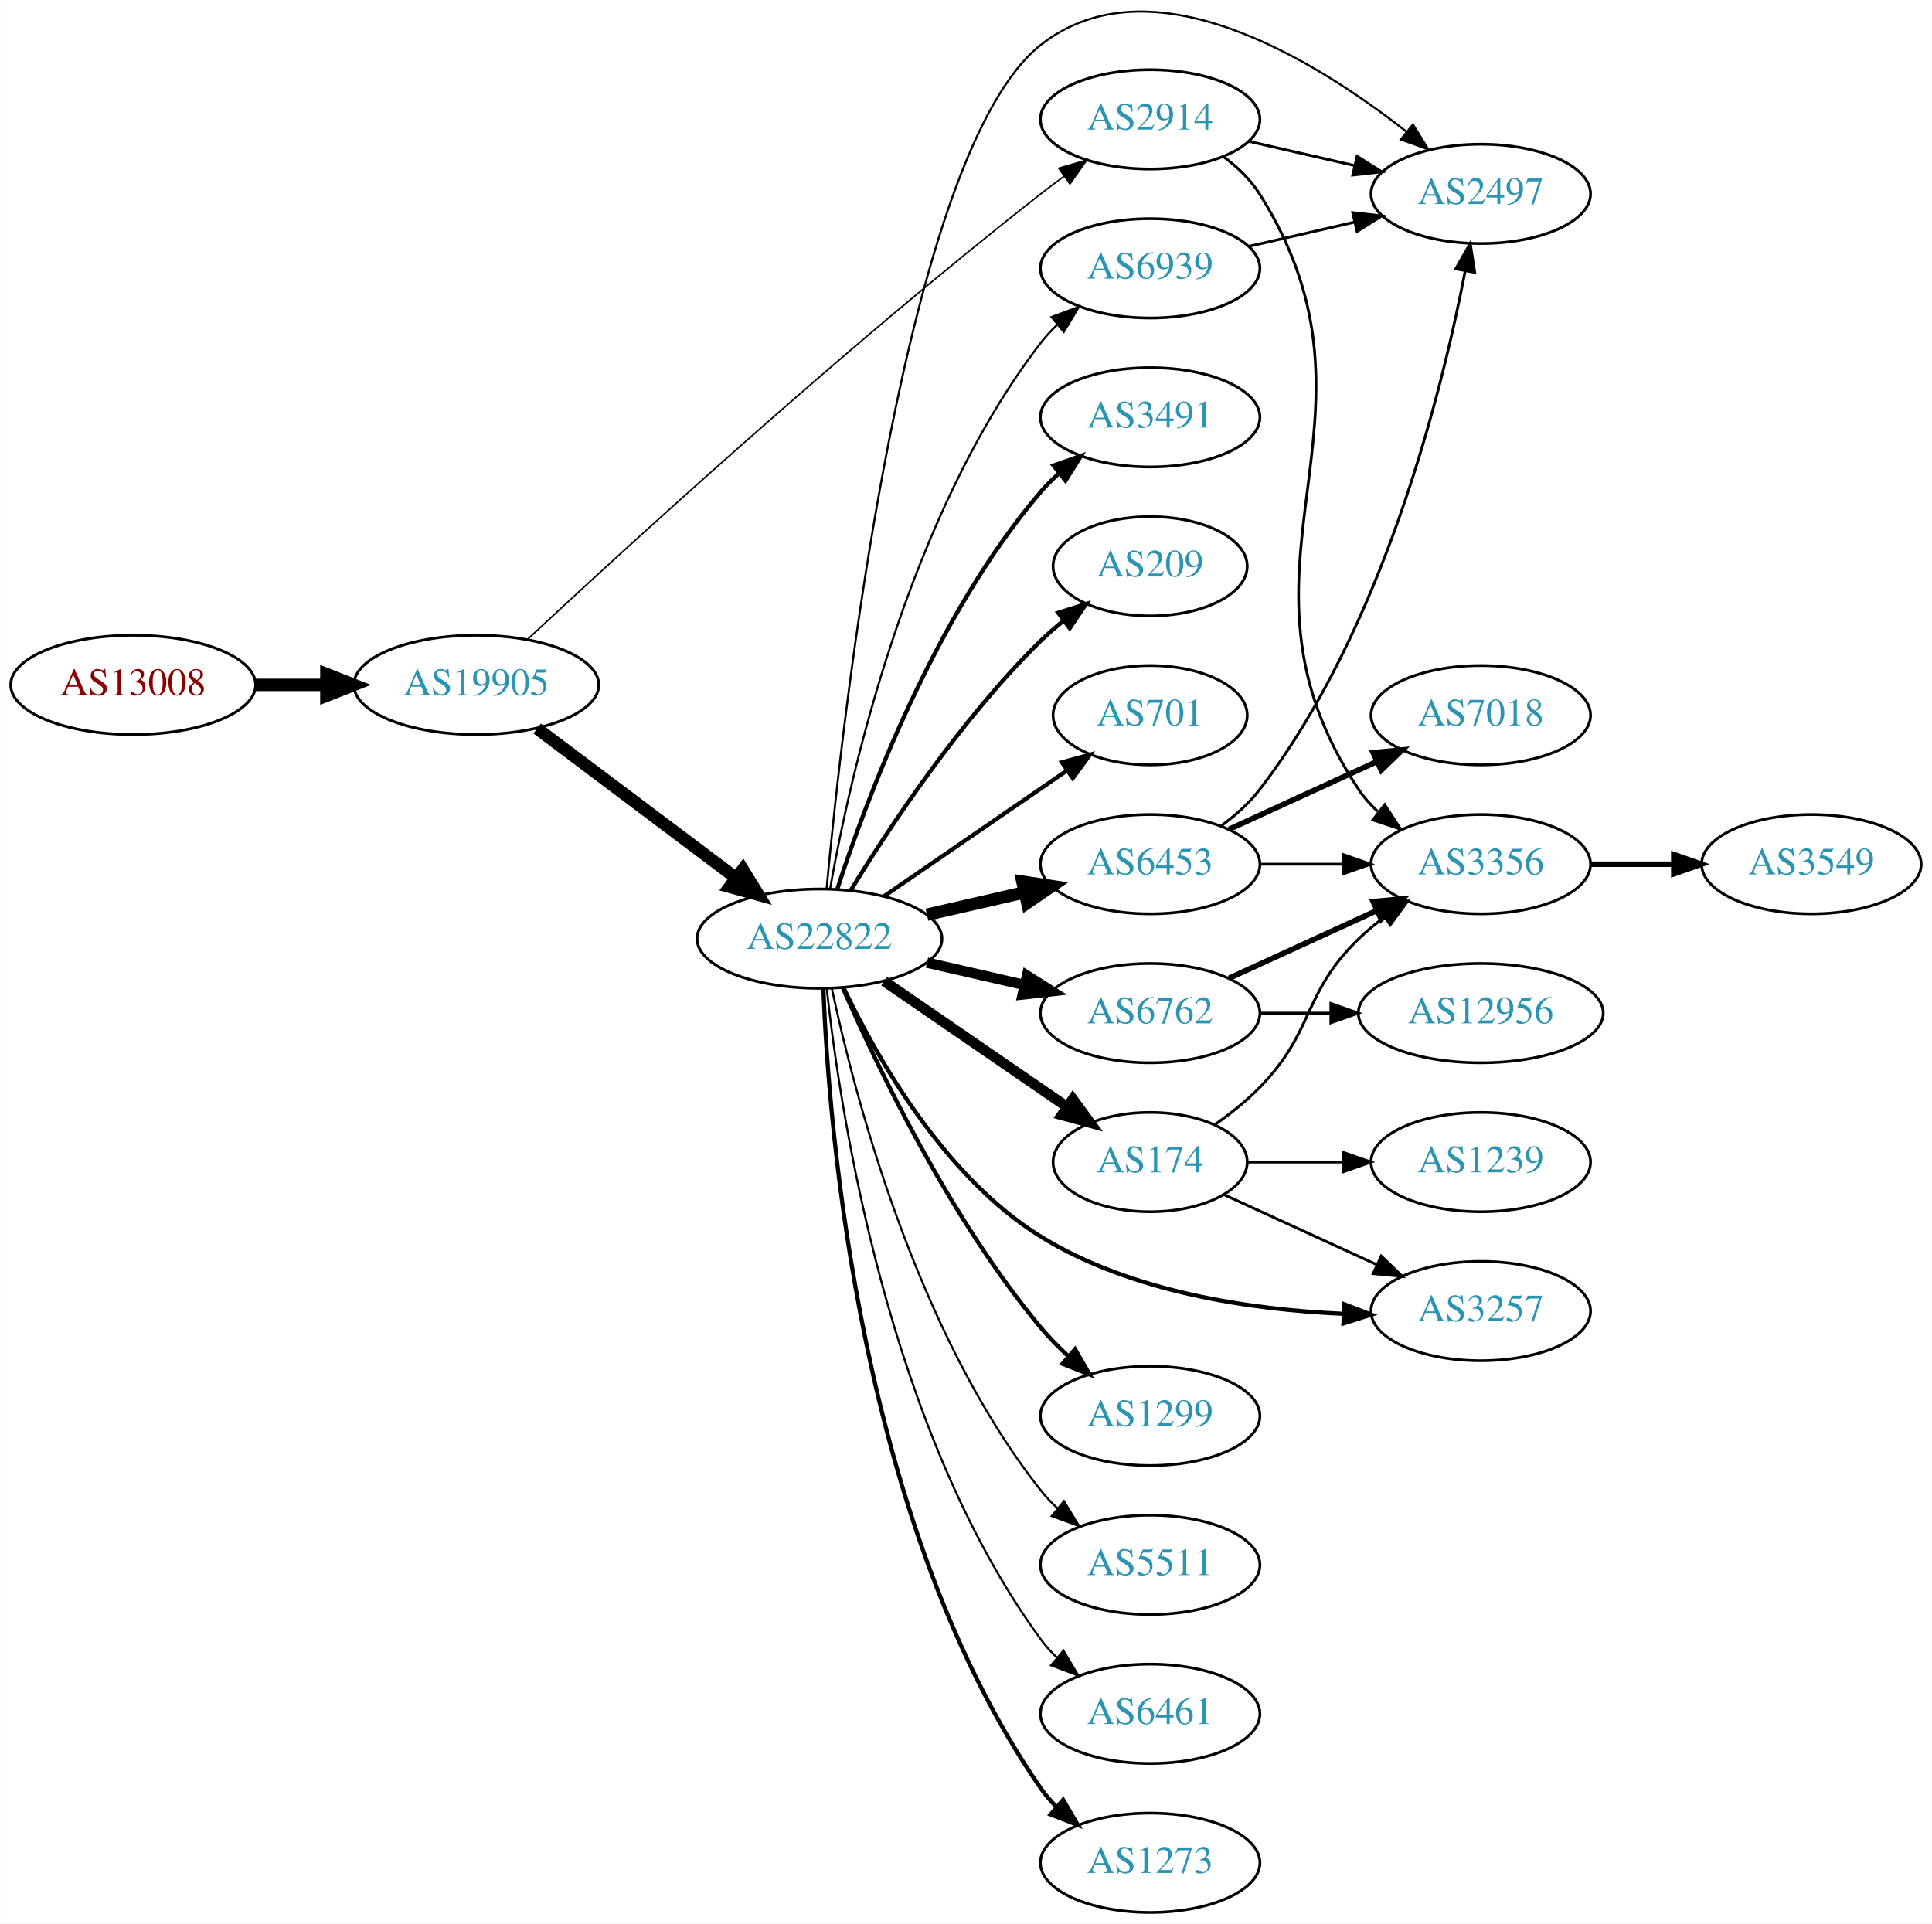
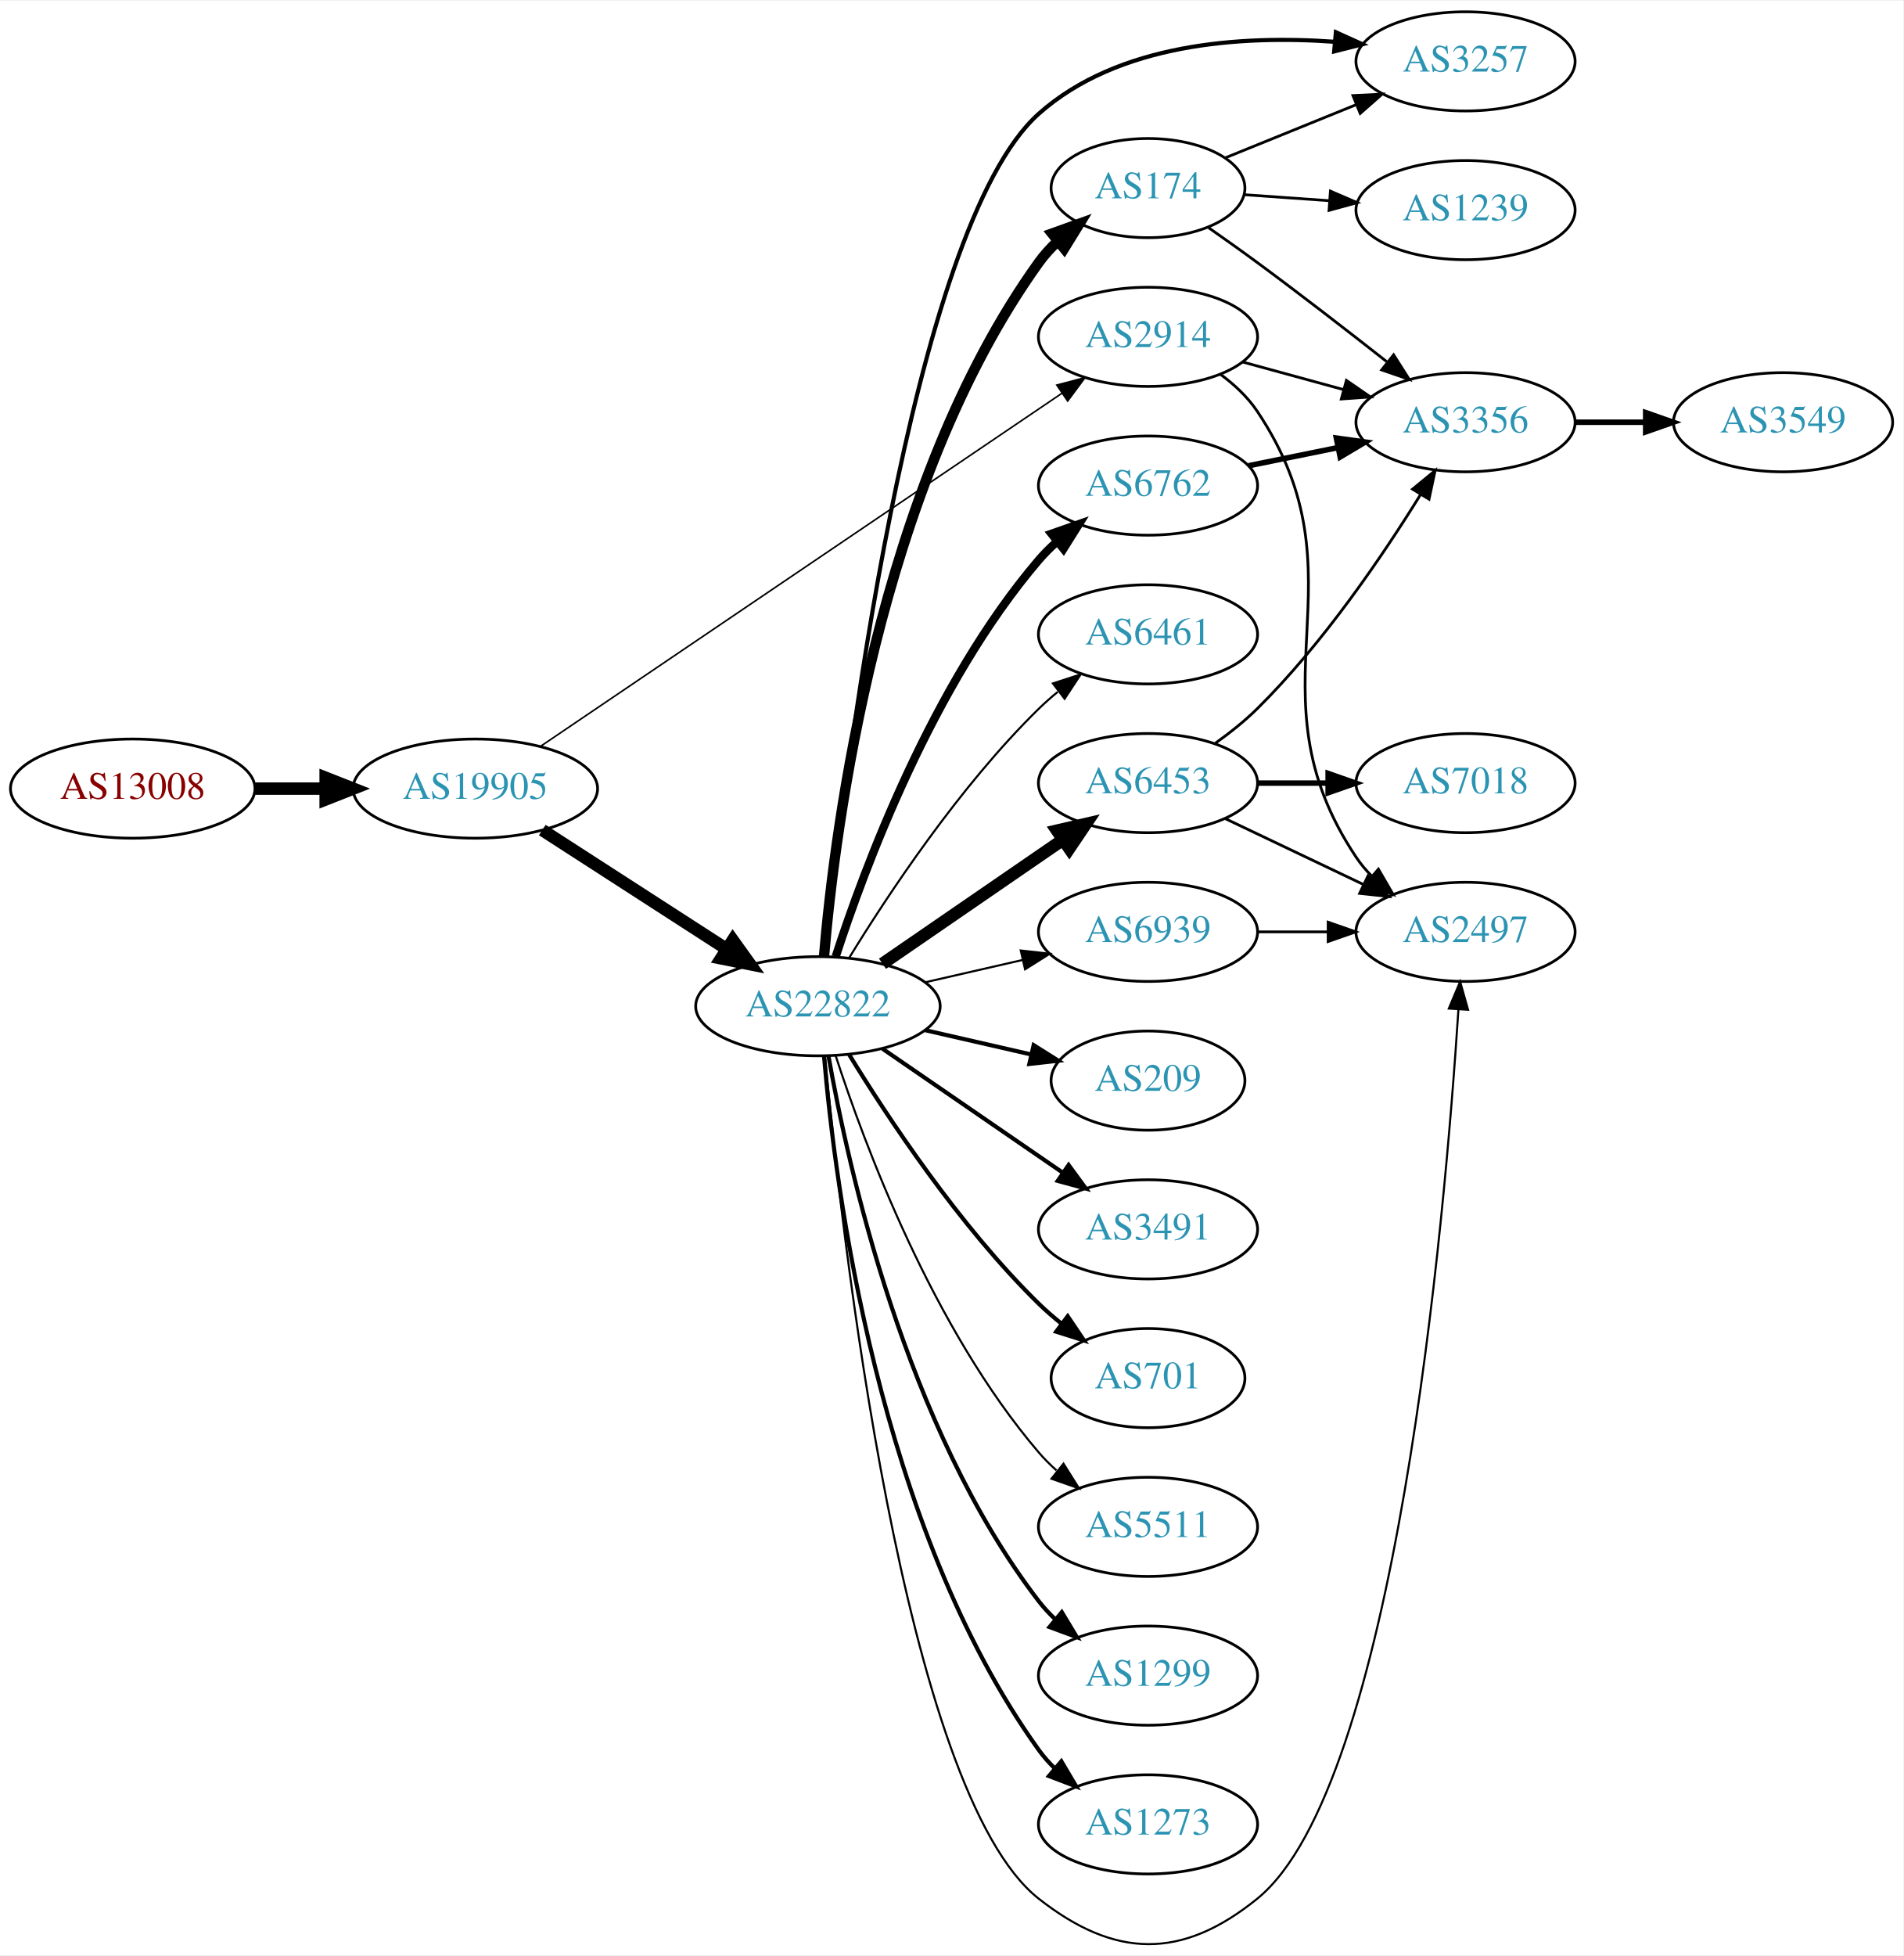
- <svg xmlns="http://www.w3.org/2000/svg" xmlns:xlink="http://www.w3.org/1999/xlink" width="700pt" height="697pt" viewBox="0.00 0.00 700.15 697.29">
-   <g id="graph0" class="graph" transform="scale(1 1) rotate(0) translate(4 693.285)">
-     <polygon fill="white" stroke="none" points="-4,4 -4,-693.285 696.155,-693.285 696.155,4 -4,4" />
+ <svg xmlns="http://www.w3.org/2000/svg" xmlns:xlink="http://www.w3.org/1999/xlink" width="691pt" height="710pt" viewBox="0.00 0.00 691.06 709.50">
+   <g id="graph0" class="graph" transform="scale(1 1) rotate(0) translate(4 705.503)">
+     <polygon fill="white" stroke="none" points="-4,4 -4,-705.503 687.055,-705.503 687.055,4 -4,4" />
    <g id="node1" class="node">
      <g id="a_node1">
        <a xlink:href="/asn/13008" xlink:title="AS13008 ~ Vienna, Austria [AT]">
-           <ellipse fill="#ffffff" stroke="black" cx="44.196" cy="-445" rx="44.393" ry="18" />
-           <text text-anchor="middle" x="44.196" y="-441.3" font-family="Times,serif" font-size="14.00" fill="#880000">AS13008</text>
+           <ellipse fill="#ffffff" stroke="black" cx="44.196" cy="-419.503" rx="44.393" ry="18" />
+           <text text-anchor="middle" x="44.196" y="-415.803" font-family="Times,serif" font-size="14.00" fill="#880000">AS13008</text>
        </a>
      </g>
    </g>
    <g id="node2" class="node">
      <g id="a_node2">
        <a xlink:href="/asn/19905" xlink:title="AS19905 ~ NeuStar, Inc. [US]">
-           <ellipse fill="#ffffff" stroke="black" cx="168.588" cy="-445" rx="44.393" ry="18" />
-           <text text-anchor="middle" x="168.588" y="-441.3" font-family="Times,serif" font-size="14.00" fill="#2c94b3">AS19905</text>
+           <ellipse fill="#ffffff" stroke="black" cx="168.588" cy="-419.503" rx="44.393" ry="18" />
+           <text text-anchor="middle" x="168.588" y="-415.803" font-family="Times,serif" font-size="14.00" fill="#2c94b3">AS19905</text>
        </a>
      </g>
    </g>
    <g id="edge1" class="edge">
-       <path fill="none" stroke="black" stroke-width="4.5" d="M88.692,-445C96.898,-445 105.569,-445 114.041,-445" />
-       <polygon fill="black" stroke="black" stroke-width="4.5" points="114.233,-448.938 124.233,-445 114.233,-441.063 114.233,-448.938" />
+       <path fill="none" stroke="black" stroke-width="4.5" d="M88.692,-419.503C96.898,-419.503 105.569,-419.503 114.041,-419.503" />
+       <polygon fill="black" stroke="black" stroke-width="4.5" points="114.233,-423.44 124.233,-419.503 114.233,-415.565 114.233,-423.44" />
    </g>
    <g id="node3" class="node">
      <g id="a_node3">
-         <a xlink:href="/asn/2914" xlink:title="AS2914 ~ NTT America, Inc. [US]">
-           <ellipse fill="#ffffff" stroke="black" cx="412.823" cy="-650" rx="39.794" ry="18" />
-           <text text-anchor="middle" x="412.823" y="-646.3" font-family="Times,serif" font-size="14.00" fill="#2c94b3">AS2914</text>
+         <a xlink:href="/asn/22822" xlink:title="AS22822 ~ Limelight Networks, Inc. [US]">
+           <ellipse fill="#ffffff" stroke="black" cx="292.98" cy="-340.503" rx="44.393" ry="18" />
+           <text text-anchor="middle" x="292.98" y="-336.803" font-family="Times,serif" font-size="14.00" fill="#2c94b3">AS22822</text>
        </a>
      </g>
    </g>
    <g id="edge2" class="edge">
-       <path fill="none" stroke="black" stroke-width="0.562" d="M187.008,-461.386C221.519,-493.585 301.453,-566.859 373.176,-623 375.902,-625.133 378.781,-627.298 381.689,-629.426" />
-       <polygon fill="black" stroke="black" stroke-width="0.562" points="379.687,-632.297 389.856,-635.269 383.76,-626.604 379.687,-632.297" />
+       <path fill="none" stroke="black" stroke-width="4.5" d="M192.897,-404.457C211.832,-392.236 238.744,-374.865 259.744,-361.31" />
+       <polygon fill="black" stroke="black" stroke-width="4.5" points="262.075,-364.492 268.341,-355.761 257.804,-357.876 262.075,-364.492" />
    </g>
    <g id="node4" class="node">
      <g id="a_node4">
-         <a xlink:href="/asn/22822" xlink:title="AS22822 ~ Limelight Networks, Inc. [US]">
-           <ellipse fill="#ffffff" stroke="black" cx="292.98" cy="-353" rx="44.393" ry="18" />
-           <text text-anchor="middle" x="292.98" y="-349.3" font-family="Times,serif" font-size="14.00" fill="#2c94b3">AS22822</text>
+         <a xlink:href="/asn/2914" xlink:title="AS2914 ~ NTT America, Inc. [US]">
+           <ellipse fill="#ffffff" stroke="black" cx="412.823" cy="-583.503" rx="39.794" ry="18" />
+           <text text-anchor="middle" x="412.823" y="-579.803" font-family="Times,serif" font-size="14.00" fill="#2c94b3">AS2914</text>
        </a>
      </g>
    </g>
    <g id="edge3" class="edge">
-       <path fill="none" stroke="black" stroke-width="4.5" d="M190.628,-429.185C210.507,-414.242 240.506,-391.693 262.713,-375" />
-       <polygon fill="black" stroke="black" stroke-width="4.5" points="265.178,-378.073 270.805,-368.917 260.446,-371.778 265.178,-378.073" />
+       <path fill="none" stroke="black" stroke-width="0.581" d="M192.377,-434.931C236.263,-464.644 332.505,-529.802 381.649,-563.074" />
+       <polygon fill="black" stroke="black" stroke-width="0.581" points="379.727,-565.999 389.97,-568.708 383.652,-560.203 379.727,-565.999" />
+     </g>
+     <g id="node5" class="node">
+       <g id="a_node5">
+         <a xlink:href="/asn/6762" xlink:title="AS6762 ~ TELECOM ITALIA SPARKLE S.p.A. [IT]">
+           <ellipse fill="#ffffff" stroke="black" cx="412.823" cy="-529.503" rx="39.794" ry="18" />
+           <text text-anchor="middle" x="412.823" y="-525.803" font-family="Times,serif" font-size="14.00" fill="#2c94b3">AS6762</text>
+         </a>
+       </g>
+     </g>
+     <g id="edge4" class="edge">
+       <path fill="none" stroke="black" stroke-width="3" d="M299.428,-358.493C309.742,-390.318 334.604,-457.43 373.176,-502.503 375.122,-504.776 377.3,-506.951 379.605,-509.009" />
+       <polygon fill="black" stroke="black" stroke-width="3" points="377.775,-512.026 387.774,-515.53 382.142,-506.556 377.775,-512.026" />
+     </g>
+     <g id="node6" class="node">
+       <g id="a_node6">
+         <a xlink:href="/asn/6453" xlink:title="AS6453 ~ TATA COMMUNICATIONS (AMERICA) INC [US]">
+           <ellipse fill="#ffffff" stroke="black" cx="412.823" cy="-421.503" rx="39.794" ry="18" />
+           <text text-anchor="middle" x="412.823" y="-417.803" font-family="Times,serif" font-size="14.00" fill="#2c94b3">AS6453</text>
+         </a>
+       </g>
+     </g>
+     <g id="edge5" class="edge">
+       <path fill="none" stroke="black" stroke-width="4.5" d="M316.423,-355.929C335.004,-368.701 361.565,-386.958 381.945,-400.966" />
+       <polygon fill="black" stroke="black" stroke-width="4.5" points="379.788,-404.261 390.259,-406.68 384.249,-397.771 379.788,-404.261" />
+     </g>
+     <g id="node7" class="node">
+       <g id="a_node7">
+         <a xlink:href="/asn/3257" xlink:title="AS3257 ~ GTT [DE]">
+           <ellipse fill="#ffffff" stroke="black" cx="528.116" cy="-683.503" rx="39.794" ry="18" />
+           <text text-anchor="middle" x="528.116" y="-679.803" font-family="Times,serif" font-size="14.00" fill="#2c94b3">AS3257</text>
+         </a>
+       </g>
+     </g>
+     <g id="edge6" class="edge">
+       <path fill="none" stroke="black" stroke-width="1.5" d="M295.754,-358.717C302.193,-420.854 326.447,-622.941 373.176,-664.503 401.988,-690.128 446.728,-693.031 480.566,-690.614" />
+       <polygon fill="black" stroke="black" stroke-width="1.5" points="481.037,-694.086 490.687,-689.712 480.416,-687.114 481.037,-694.086" />
    </g>
    <g id="node8" class="node">
      <g id="a_node8">
+         <a xlink:href="/asn/209" xlink:title="AS209 ~ CenturyLink Communications, LLC [US]">
+           <ellipse fill="#ffffff" stroke="black" cx="412.823" cy="-313.503" rx="35.194" ry="18" />
+           <text text-anchor="middle" x="412.823" y="-309.803" font-family="Times,serif" font-size="14.00" fill="#2c94b3">AS209</text>
+         </a>
+       </g>
+     </g>
+     <g id="edge7" class="edge">
+       <path fill="none" stroke="black" stroke-width="1.5" d="M331.915,-331.811C344.232,-328.989 357.957,-325.844 370.508,-322.969" />
+       <polygon fill="black" stroke="black" stroke-width="1.5" points="371.307,-326.376 380.272,-320.731 369.743,-319.553 371.307,-326.376" />
+     </g>
+     <g id="node9" class="node">
+       <g id="a_node9">
+         <a xlink:href="/asn/174" xlink:title="AS174 ~ Cogent Communications [US]">
+           <ellipse fill="#ffffff" stroke="black" cx="412.823" cy="-637.503" rx="35.194" ry="18" />
+           <text text-anchor="middle" x="412.823" y="-633.803" font-family="Times,serif" font-size="14.00" fill="#2c94b3">AS174</text>
+         </a>
+       </g>
+     </g>
+     <g id="edge8" class="edge">
+       <path fill="none" stroke="black" stroke-width="3.75" d="M295.199,-358.698C299.106,-404.964 314.734,-529.183 373.176,-610.503 375.135,-613.228 377.457,-615.772 379.977,-618.124" />
+       <polygon fill="black" stroke="black" stroke-width="3.75" points="377.987,-621.017 387.96,-624.592 382.393,-615.577 377.987,-621.017" />
+     </g>
+     <g id="node10" class="node">
+       <g id="a_node10">
+         <a xlink:href="/asn/3491" xlink:title="AS3491 ~ PCCW Global, Inc. [US]">
+           <ellipse fill="#ffffff" stroke="black" cx="412.823" cy="-259.503" rx="39.794" ry="18" />
+           <text text-anchor="middle" x="412.823" y="-255.803" font-family="Times,serif" font-size="14.00" fill="#2c94b3">AS3491</text>
+         </a>
+       </g>
+     </g>
+     <g id="edge9" class="edge">
+       <path fill="none" stroke="black" stroke-width="1.5" d="M316.423,-325.076C335.004,-312.304 361.565,-294.047 381.945,-280.039" />
+       <polygon fill="black" stroke="black" stroke-width="1.5" points="384.001,-282.873 390.259,-274.325 380.036,-277.105 384.001,-282.873" />
+     </g>
+     <g id="node11" class="node">
+       <g id="a_node11">
+         <a xlink:href="/asn/701" xlink:title="AS701 ~ UUNET [US]">
+           <ellipse fill="#ffffff" stroke="black" cx="412.823" cy="-205.503" rx="35.194" ry="18" />
+           <text text-anchor="middle" x="412.823" y="-201.803" font-family="Times,serif" font-size="14.00" fill="#2c94b3">AS701</text>
+         </a>
+       </g>
+     </g>
+     <g id="edge10" class="edge">
+       <path fill="none" stroke="black" stroke-width="1.5" d="M304.246,-323.063C318.055,-300.511 344.243,-260.78 373.176,-232.503 375.712,-230.025 378.495,-227.612 381.371,-225.314" />
+       <polygon fill="black" stroke="black" stroke-width="1.5" points="383.667,-227.968 389.587,-219.181 379.48,-222.358 383.667,-227.968" />
+     </g>
+     <g id="node12" class="node">
+       <g id="a_node12">
+         <a xlink:href="/asn/5511" xlink:title="AS5511 ~ Orange S.A. [FR]">
+           <ellipse fill="#ffffff" stroke="black" cx="412.823" cy="-151.503" rx="39.794" ry="18" />
+           <text text-anchor="middle" x="412.823" y="-147.803" font-family="Times,serif" font-size="14.00" fill="#2c94b3">AS5511</text>
+         </a>
+       </g>
+     </g>
+     <g id="edge11" class="edge">
+       <path fill="none" stroke="black" stroke-width="0.75" d="M299.428,-322.512C309.742,-290.687 334.604,-223.575 373.176,-178.503 375.122,-176.229 377.3,-174.054 379.605,-171.996" />
+       <polygon fill="black" stroke="black" stroke-width="0.75" points="382.142,-174.449 387.774,-165.475 377.775,-168.979 382.142,-174.449" />
+     </g>
+     <g id="node13" class="node">
+       <g id="a_node13">
+         <a xlink:href="/asn/1299" xlink:title="AS1299 ~ Telia Carrier [EU]">
+           <ellipse fill="#ffffff" stroke="black" cx="412.823" cy="-97.502" rx="39.794" ry="18" />
+           <text text-anchor="middle" x="412.823" y="-93.802" font-family="Times,serif" font-size="14.00" fill="#2c94b3">AS1299</text>
+         </a>
+       </g>
+     </g>
+     <g id="edge12" class="edge">
+       <path fill="none" stroke="black" stroke-width="1.5" d="M296.798,-322.512C303.726,-283.067 324.683,-187.478 373.176,-124.503 374.955,-122.192 376.988,-120.002 379.168,-117.943" />
+       <polygon fill="black" stroke="black" stroke-width="1.5" points="381.525,-120.537 387.001,-111.467 377.064,-115.142 381.525,-120.537" />
+     </g>
+     <g id="node14" class="node">
+       <g id="a_node14">
+         <a xlink:href="/asn/1273" xlink:title="AS1273 ~ Vodafone Group PLC [EU]">
+           <ellipse fill="#ffffff" stroke="black" cx="412.823" cy="-43.502" rx="39.794" ry="18" />
+           <text text-anchor="middle" x="412.823" y="-39.803" font-family="Times,serif" font-size="14.00" fill="#2c94b3">AS1273</text>
+         </a>
+       </g>
+     </g>
+     <g id="edge13" class="edge">
+       <path fill="none" stroke="black" stroke-width="1.5" d="M295.199,-322.307C299.106,-276.041 314.734,-151.822 373.176,-70.502 374.878,-68.135 376.855,-65.903 378.996,-63.816" />
+       <polygon fill="black" stroke="black" stroke-width="1.5" points="381.359,-66.402 386.757,-57.285 376.852,-61.046 381.359,-66.402" />
+     </g>
+     <g id="node15" class="node">
+       <g id="a_node15">
        <a xlink:href="/asn/2497" xlink:title="AS2497 ~ Internet Initiative Japan Inc. [JP]">
-           <ellipse fill="#ffffff" stroke="black" cx="532.666" cy="-623" rx="39.794" ry="18" />
-           <text text-anchor="middle" x="532.666" y="-619.3" font-family="Times,serif" font-size="14.00" fill="#2c94b3">AS2497</text>
-         </a>
-       </g>
-     </g>
-     <g id="edge27" class="edge">
-       <path fill="none" stroke="black" d="M448.542,-642.045C460.542,-639.296 474.163,-636.175 486.856,-633.267" />
-       <polygon fill="black" stroke="black" points="487.821,-636.636 496.787,-630.991 486.258,-629.813 487.821,-636.636" />
+           <ellipse fill="#ffffff" stroke="black" cx="528.116" cy="-367.503" rx="39.794" ry="18" />
+           <text text-anchor="middle" x="528.116" y="-363.803" font-family="Times,serif" font-size="14.00" fill="#2c94b3">AS2497</text>
+         </a>
+       </g>
+     </g>
+     <g id="edge14" class="edge">
+       <path fill="none" stroke="black" stroke-width="0.75" d="M295.533,-322.506C301.319,-260.176 323.871,-55.208 373.176,-16.503 400.897,5.258 425.081,5.674 452.469,-16.503 502.772,-57.232 520.594,-263.073 525.523,-339.171" />
+       <polygon fill="black" stroke="black" stroke-width="0.75" points="522.046,-339.658 526.159,-349.422 529.032,-339.224 522.046,-339.658" />
+     </g>
+     <g id="node16" class="node">
+       <g id="a_node16">
+         <a xlink:href="/asn/6461" xlink:title="AS6461 ~ Zayo Bandwidth [US]">
+           <ellipse fill="#ffffff" stroke="black" cx="412.823" cy="-475.503" rx="39.794" ry="18" />
+           <text text-anchor="middle" x="412.823" y="-471.803" font-family="Times,serif" font-size="14.00" fill="#2c94b3">AS6461</text>
+         </a>
+       </g>
+     </g>
+     <g id="edge15" class="edge">
+       <path fill="none" stroke="black" stroke-width="0.75" d="M304.246,-357.942C318.055,-380.494 344.243,-420.225 373.176,-448.503 375.317,-450.594 377.634,-452.639 380.034,-454.608" />
+       <polygon fill="black" stroke="black" stroke-width="0.75" points="378.301,-457.688 388.375,-460.967 382.544,-452.121 378.301,-457.688" />
+     </g>
+     <g id="node17" class="node">
+       <g id="a_node17">
+         <a xlink:href="/asn/6939" xlink:title="AS6939 ~ Hurricane Electric LLC [US]">
+           <ellipse fill="#ffffff" stroke="black" cx="412.823" cy="-367.503" rx="39.794" ry="18" />
+           <text text-anchor="middle" x="412.823" y="-363.803" font-family="Times,serif" font-size="14.00" fill="#2c94b3">AS6939</text>
+         </a>
+       </g>
+     </g>
+     <g id="edge16" class="edge">
+       <path fill="none" stroke="black" stroke-width="0.75" d="M331.915,-349.194C343.156,-351.77 355.568,-354.614 367.192,-357.277" />
+       <polygon fill="black" stroke="black" stroke-width="0.75" points="366.624,-360.737 377.153,-359.559 368.188,-353.914 366.624,-360.737" />
+     </g>
+     <g id="edge23" class="edge">
+       <path fill="none" stroke="black" d="M439.142,-569.895C444.198,-566.152 449.01,-561.672 452.469,-556.503 493.494,-495.208 447.445,-455.797 488.469,-394.503 490.091,-392.079 492.01,-389.808 494.112,-387.692" />
+       <polygon fill="black" stroke="black" points="496.479,-390.273 501.797,-381.11 491.925,-384.957 496.479,-390.273" />
    </g>
    <g id="node18" class="node">
      <g id="a_node18">
        <a xlink:href="/asn/3356" xlink:title="AS3356 ~ Level 3 Parent, LLC [US]">
-           <ellipse fill="#ffffff" stroke="black" cx="532.666" cy="-380" rx="39.794" ry="18" />
-           <text text-anchor="middle" x="532.666" y="-376.3" font-family="Times,serif" font-size="14.00" fill="#2c94b3">AS3356</text>
-         </a>
-       </g>
+           <ellipse fill="#ffffff" stroke="black" cx="528.116" cy="-552.503" rx="39.794" ry="18" />
+           <text text-anchor="middle" x="528.116" y="-548.803" font-family="Times,serif" font-size="14.00" fill="#2c94b3">AS3356</text>
+         </a>
+       </g>
+     </g>
+     <g id="edge22" class="edge">
+       <path fill="none" stroke="black" d="M447.202,-574.369C458.624,-571.244 471.574,-567.7 483.673,-564.39" />
+       <polygon fill="black" stroke="black" points="484.862,-567.693 493.584,-561.678 483.015,-560.941 484.862,-567.693" />
+     </g>
+     <g id="edge17" class="edge">
+       <path fill="none" stroke="black" stroke-width="2" d="M449.359,-536.717C459.587,-538.793 470.888,-541.087 481.631,-543.268" />
+       <polygon fill="black" stroke="black" stroke-width="2" points="481.21,-546.754 491.706,-545.314 482.603,-539.894 481.21,-546.754" />
    </g>
    <g id="edge26" class="edge">
-       <path fill="none" stroke="black" d="M439.349,-636.528C444.394,-632.777 449.149,-628.26 452.469,-623 504.419,-540.7 434.431,-487.944 488.469,-407 490.385,-404.131 492.719,-401.51 495.3,-399.128" />
-       <polygon fill="black" stroke="black" points="497.851,-401.579 503.611,-392.687 493.563,-396.046 497.851,-401.579" />
-     </g>
-     <g id="node5" class="node">
-       <g id="a_node5">
-         <a xlink:href="/asn/174" xlink:title="AS174 ~ Cogent Communications [US]">
-           <ellipse fill="#ffffff" stroke="black" cx="412.823" cy="-272" rx="35.194" ry="18" />
-           <text text-anchor="middle" x="412.823" y="-268.3" font-family="Times,serif" font-size="14.00" fill="#2c94b3">AS174</text>
-         </a>
-       </g>
-     </g>
-     <g id="edge4" class="edge">
-       <path fill="none" stroke="black" stroke-width="3.75" d="M316.423,-337.574C335.238,-324.641 362.235,-306.085 382.711,-292.01" />
-       <polygon fill="black" stroke="black" stroke-width="3.75" points="384.786,-294.831 391.044,-286.282 380.821,-289.063 384.786,-294.831" />
-     </g>
-     <g id="node6" class="node">
-       <g id="a_node6">
-         <a xlink:href="/asn/6762" xlink:title="AS6762 ~ TELECOM ITALIA SPARKLE S.p.A. [IT]">
-           <ellipse fill="#ffffff" stroke="black" cx="412.823" cy="-326" rx="39.794" ry="18" />
-           <text text-anchor="middle" x="412.823" y="-322.3" font-family="Times,serif" font-size="14.00" fill="#2c94b3">AS6762</text>
-         </a>
-       </g>
-     </g>
-     <g id="edge5" class="edge">
-       <path fill="none" stroke="black" stroke-width="3.75" d="M331.915,-344.308C343.156,-341.733 355.568,-338.889 367.192,-336.226" />
-       <polygon fill="black" stroke="black" stroke-width="3.75" points="368.188,-339.588 377.153,-333.943 366.624,-332.765 368.188,-339.588" />
-     </g>
-     <g id="node7" class="node">
-       <g id="a_node7">
-         <a xlink:href="/asn/6453" xlink:title="AS6453 ~ TATA COMMUNICATIONS (AMERICA) INC [US]">
-           <ellipse fill="#ffffff" stroke="black" cx="412.823" cy="-380" rx="39.794" ry="18" />
-           <text text-anchor="middle" x="412.823" y="-376.3" font-family="Times,serif" font-size="14.00" fill="#2c94b3">AS6453</text>
-         </a>
-       </g>
-     </g>
-     <g id="edge6" class="edge">
-       <path fill="none" stroke="black" stroke-width="4.5" d="M331.915,-361.692C343.156,-364.267 355.568,-367.111 367.192,-369.774" />
-       <polygon fill="black" stroke="black" stroke-width="4.5" points="366.527,-373.661 377.153,-372.057 368.285,-365.985 366.527,-373.661" />
-     </g>
-     <g id="edge7" class="edge">
-       <path fill="none" stroke="black" stroke-width="0.75" d="M295.533,-370.996C301.319,-433.326 323.871,-638.294 373.176,-677 413.015,-708.274 472.041,-671.964 505.682,-645.579" />
-       <polygon fill="black" stroke="black" stroke-width="0.75" points="508.082,-648.139 513.66,-639.131 503.682,-642.694 508.082,-648.139" />
-     </g>
-     <g id="node9" class="node">
-       <g id="a_node9">
-         <a xlink:href="/asn/1299" xlink:title="AS1299 ~ Telia Carrier [EU]">
-           <ellipse fill="#ffffff" stroke="black" cx="412.823" cy="-180" rx="39.794" ry="18" />
-           <text text-anchor="middle" x="412.823" y="-176.3" font-family="Times,serif" font-size="14.00" fill="#2c94b3">AS1299</text>
-         </a>
-       </g>
-     </g>
-     <g id="edge8" class="edge">
-       <path fill="none" stroke="black" stroke-width="1.5" d="M301.395,-335.226C313.644,-307.151 340.075,-251.662 373.176,-212 376.145,-208.443 379.549,-204.983 383.078,-201.732" />
-       <polygon fill="black" stroke="black" stroke-width="1.5" points="385.6,-204.179 390.885,-194.997 381.027,-198.879 385.6,-204.179" />
-     </g>
-     <g id="node10" class="node">
-       <g id="a_node10">
-         <a xlink:href="/asn/5511" xlink:title="AS5511 ~ Orange S.A. [FR]">
-           <ellipse fill="#ffffff" stroke="black" cx="412.823" cy="-126" rx="39.794" ry="18" />
-           <text text-anchor="middle" x="412.823" y="-122.3" font-family="Times,serif" font-size="14.00" fill="#2c94b3">AS5511</text>
-         </a>
-       </g>
-     </g>
-     <g id="edge9" class="edge">
-       <path fill="none" stroke="black" stroke-width="0.75" d="M297.45,-334.939C305.359,-297.594 327.663,-210.565 373.176,-153 374.985,-150.713 377.038,-148.539 379.234,-146.492" />
-       <polygon fill="black" stroke="black" stroke-width="0.75" points="381.587,-149.088 387.094,-140.037 377.145,-143.678 381.587,-149.088" />
-     </g>
-     <g id="node11" class="node">
-       <g id="a_node11">
-         <a xlink:href="/asn/6461" xlink:title="AS6461 ~ Zayo Bandwidth [US]">
-           <ellipse fill="#ffffff" stroke="black" cx="412.823" cy="-72" rx="39.794" ry="18" />
-           <text text-anchor="middle" x="412.823" y="-68.3" font-family="Times,serif" font-size="14.00" fill="#2c94b3">AS6461</text>
-         </a>
-       </g>
-     </g>
-     <g id="edge10" class="edge">
-       <path fill="none" stroke="black" stroke-width="0.75" d="M295.604,-334.906C300.368,-290.619 317.675,-174.864 373.176,-99 374.898,-96.647 376.889,-94.425 379.041,-92.345" />
-       <polygon fill="black" stroke="black" stroke-width="0.75" points="381.402,-94.933 386.82,-85.828 376.907,-89.567 381.402,-94.933" />
-     </g>
-     <g id="node12" class="node">
-       <g id="a_node12">
-         <a xlink:href="/asn/3257" xlink:title="AS3257 ~ GTT [DE]">
-           <ellipse fill="#ffffff" stroke="black" cx="532.666" cy="-218" rx="39.794" ry="18" />
-           <text text-anchor="middle" x="532.666" y="-214.3" font-family="Times,serif" font-size="14.00" fill="#2c94b3">AS3257</text>
-         </a>
-       </g>
-     </g>
-     <g id="edge11" class="edge">
-       <path fill="none" stroke="black" stroke-width="1.5" d="M301.751,-335.089C313.433,-310.469 337.967,-266.752 373.176,-245 405.96,-224.747 449.478,-218.486 482.617,-217.015" />
-       <polygon fill="black" stroke="black" stroke-width="1.5" points="483.099,-220.502 492.986,-216.695 482.882,-213.506 483.099,-220.502" />
-     </g>
-     <g id="node13" class="node">
-       <g id="a_node13">
-         <a xlink:href="/asn/1273" xlink:title="AS1273 ~ Vodafone Group PLC [EU]">
-           <ellipse fill="#ffffff" stroke="black" cx="412.823" cy="-18" rx="39.794" ry="18" />
-           <text text-anchor="middle" x="412.823" y="-14.3" font-family="Times,serif" font-size="14.00" fill="#2c94b3">AS1273</text>
-         </a>
-       </g>
-     </g>
-     <g id="edge12" class="edge">
-       <path fill="none" stroke="black" stroke-width="1.5" d="M294.373,-334.894C296.299,-284.411 307.577,-139.596 373.176,-45 374.838,-42.604 376.786,-40.352 378.907,-38.25" />
-       <polygon fill="black" stroke="black" stroke-width="1.5" points="381.273,-40.833 386.63,-31.693 376.742,-35.498 381.273,-40.833" />
-     </g>
-     <g id="node14" class="node">
-       <g id="a_node14">
-         <a xlink:href="/asn/3491" xlink:title="AS3491 ~ PCCW Global, Inc. [US]">
-           <ellipse fill="#ffffff" stroke="black" cx="412.823" cy="-542" rx="39.794" ry="18" />
-           <text text-anchor="middle" x="412.823" y="-538.3" font-family="Times,serif" font-size="14.00" fill="#2c94b3">AS3491</text>
-         </a>
-       </g>
-     </g>
-     <g id="edge13" class="edge">
-       <path fill="none" stroke="black" stroke-width="1.5" d="M299.428,-370.991C309.742,-402.816 334.604,-469.927 373.176,-515 375.122,-517.274 377.3,-519.449 379.605,-521.507" />
-       <polygon fill="black" stroke="black" stroke-width="1.5" points="377.775,-524.524 387.774,-528.027 382.142,-519.053 377.775,-524.524" />
-     </g>
-     <g id="node15" class="node">
-       <g id="a_node15">
-         <a xlink:href="/asn/209" xlink:title="AS209 ~ CenturyLink Communications, LLC [US]">
-           <ellipse fill="#ffffff" stroke="black" cx="412.823" cy="-488" rx="35.194" ry="18" />
-           <text text-anchor="middle" x="412.823" y="-484.3" font-family="Times,serif" font-size="14.00" fill="#2c94b3">AS209</text>
-         </a>
-       </g>
-     </g>
-     <g id="edge14" class="edge">
-       <path fill="none" stroke="black" stroke-width="1.5" d="M304.246,-370.44C318.055,-392.991 344.243,-432.722 373.176,-461 375.712,-463.478 378.495,-465.89 381.371,-468.188" />
-       <polygon fill="black" stroke="black" stroke-width="1.5" points="379.48,-471.144 389.587,-474.321 383.667,-465.535 379.48,-471.144" />
-     </g>
-     <g id="node16" class="node">
-       <g id="a_node16">
-         <a xlink:href="/asn/701" xlink:title="AS701 ~ UUNET [US]">
-           <ellipse fill="#ffffff" stroke="black" cx="412.823" cy="-434" rx="35.194" ry="18" />
-           <text text-anchor="middle" x="412.823" y="-430.3" font-family="Times,serif" font-size="14.00" fill="#2c94b3">AS701</text>
-         </a>
-       </g>
-     </g>
-     <g id="edge15" class="edge">
-       <path fill="none" stroke="black" stroke-width="1.5" d="M316.423,-368.426C335.238,-381.359 362.235,-399.915 382.711,-413.99" />
-       <polygon fill="black" stroke="black" stroke-width="1.5" points="380.821,-416.937 391.044,-419.718 384.786,-411.169 380.821,-416.937" />
-     </g>
-     <g id="node17" class="node">
-       <g id="a_node17">
-         <a xlink:href="/asn/6939" xlink:title="AS6939 ~ Hurricane Electric LLC [US]">
-           <ellipse fill="#ffffff" stroke="black" cx="412.823" cy="-596" rx="39.794" ry="18" />
-           <text text-anchor="middle" x="412.823" y="-592.3" font-family="Times,serif" font-size="14.00" fill="#2c94b3">AS6939</text>
-         </a>
-       </g>
-     </g>
-     <g id="edge16" class="edge">
-       <path fill="none" stroke="black" stroke-width="0.75" d="M296.798,-370.99C303.726,-410.435 324.683,-506.025 373.176,-569 374.955,-571.31 376.988,-573.5 379.168,-575.559" />
-       <polygon fill="black" stroke="black" stroke-width="0.75" points="377.064,-578.361 387.001,-582.036 381.525,-572.966 377.064,-578.361" />
-     </g>
-     <g id="edge21" class="edge">
-       <path fill="none" stroke="black" d="M439.684,-260.149C455.805,-252.762 476.807,-243.138 494.672,-234.952" />
-       <polygon fill="black" stroke="black" points="496.591,-237.923 504.224,-230.575 493.675,-231.559 496.591,-237.923" />
-     </g>
-     <g id="edge19" class="edge">
-       <path fill="none" stroke="black" d="M436.206,-285.532C441.848,-289.49 447.661,-294.086 452.469,-299 472.642,-319.617 467.776,-332.906 488.469,-353 491.315,-355.763 494.488,-358.386 497.789,-360.834" />
-       <polygon fill="black" stroke="black" points="495.905,-363.786 506.136,-366.538 499.854,-358.006 495.905,-363.786" />
-     </g>
-     <g id="node20" class="node">
-       <g id="a_node20">
-         <a xlink:href="/asn/1239" xlink:title="AS1239 ~ Sprint [US]">
-           <ellipse fill="#ffffff" stroke="black" cx="532.666" cy="-272" rx="39.794" ry="18" />
-           <text text-anchor="middle" x="532.666" y="-268.3" font-family="Times,serif" font-size="14.00" fill="#2c94b3">AS1239</text>
-         </a>
-       </g>
-     </g>
-     <g id="edge20" class="edge">
-       <path fill="none" stroke="black" d="M448.225,-272C459.049,-272 471.216,-272 482.843,-272" />
-       <polygon fill="black" stroke="black" points="482.874,-275.5 492.874,-272 482.874,-268.5 482.874,-275.5" />
-     </g>
-     <g id="edge17" class="edge">
-       <path fill="none" stroke="black" stroke-width="2" d="M441.452,-338.661C457.409,-345.973 477.679,-355.261 494.962,-363.181" />
-       <polygon fill="black" stroke="black" stroke-width="2" points="493.661,-366.435 504.21,-367.419 496.577,-360.071 493.661,-366.435" />
-     </g>
-     <g id="node19" class="node">
-       <g id="a_node19">
-         <a xlink:href="/asn/12956" xlink:title="AS12956 ~ TELXIUS [ES]">
-           <ellipse fill="#ffffff" stroke="black" cx="532.666" cy="-326" rx="44.393" ry="18" />
-           <text text-anchor="middle" x="532.666" y="-322.3" font-family="Times,serif" font-size="14.00" fill="#2c94b3">AS12956</text>
-         </a>
-       </g>
-     </g>
-     <g id="edge18" class="edge">
-       <path fill="none" stroke="black" d="M452.736,-326C460.838,-326 469.513,-326 478.04,-326" />
-       <polygon fill="black" stroke="black" points="478.317,-329.5 488.317,-326 478.317,-322.5 478.317,-329.5" />
-     </g>
-     <g id="edge24" class="edge">
-       <path fill="none" stroke="black" d="M438.645,-393.964C443.726,-397.69 448.674,-402.072 452.469,-407 497.269,-465.178 518.567,-551.191 527.014,-595.058" />
-       <polygon fill="black" stroke="black" points="523.594,-595.809 528.848,-605.01 530.478,-594.541 523.594,-595.809" />
-     </g>
-     <g id="edge22" class="edge">
-       <path fill="none" stroke="black" d="M452.736,-380C462.289,-380 472.639,-380 482.601,-380" />
-       <polygon fill="black" stroke="black" points="482.794,-383.5 492.794,-380 482.794,-376.5 482.794,-383.5" />
+       <path fill="none" stroke="black" d="M440.959,-408.568C455.953,-401.421 474.774,-392.451 490.998,-384.718" />
+       <polygon fill="black" stroke="black" points="492.68,-387.793 500.201,-380.331 489.668,-381.475 492.68,-387.793" />
+     </g>
+     <g id="edge25" class="edge">
+       <path fill="none" stroke="black" d="M437.304,-436.005C442.564,-439.758 447.927,-444.017 452.469,-448.503 476.378,-472.108 498.079,-504.1 511.843,-526.343" />
+       <polygon fill="black" stroke="black" points="508.88,-528.207 517.066,-534.934 514.862,-524.571 508.88,-528.207" />
    </g>
    <g id="node21" class="node">
      <g id="a_node21">
        <a xlink:href="/asn/7018" xlink:title="AS7018 ~ AT&amp;T Services, Inc. [US]">
-           <ellipse fill="#ffffff" stroke="black" cx="532.666" cy="-434" rx="39.794" ry="18" />
-           <text text-anchor="middle" x="532.666" y="-430.3" font-family="Times,serif" font-size="14.00" fill="#2c94b3">AS7018</text>
-         </a>
-       </g>
-     </g>
-     <g id="edge23" class="edge">
-       <path fill="none" stroke="black" stroke-width="2" d="M441.452,-392.661C457.409,-399.973 477.679,-409.261 494.962,-417.181" />
-       <polygon fill="black" stroke="black" stroke-width="2" points="493.661,-420.435 504.21,-421.419 496.577,-414.071 493.661,-420.435" />
-     </g>
-     <g id="edge28" class="edge">
-       <path fill="none" stroke="black" d="M448.542,-603.955C460.542,-606.704 474.163,-609.825 486.856,-612.733" />
-       <polygon fill="black" stroke="black" points="486.258,-616.187 496.787,-615.009 487.821,-609.364 486.258,-616.187" />
-     </g>
-     <g id="node22" class="node">
-       <g id="a_node22">
+           <ellipse fill="#ffffff" stroke="black" cx="528.116" cy="-421.503" rx="39.794" ry="18" />
+           <text text-anchor="middle" x="528.116" y="-417.803" font-family="Times,serif" font-size="14.00" fill="#2c94b3">AS7018</text>
+         </a>
+       </g>
+     </g>
+     <g id="edge24" class="edge">
+       <path fill="none" stroke="black" stroke-width="2" d="M452.495,-421.503C460.698,-421.503 469.462,-421.503 477.994,-421.503" />
+       <polygon fill="black" stroke="black" stroke-width="2" points="478.233,-425.003 488.233,-421.503 478.233,-418.003 478.233,-425.003" />
+     </g>
+     <g id="edge20" class="edge">
+       <path fill="none" stroke="black" d="M440.959,-648.521C455.163,-654.288 472.8,-661.449 488.41,-667.787" />
+       <polygon fill="black" stroke="black" points="487.237,-671.088 497.819,-671.607 489.871,-664.602 487.237,-671.088" />
+     </g>
+     <g id="edge19" class="edge">
+       <path fill="none" stroke="black" d="M434.82,-623.121C440.583,-619.096 446.803,-614.679 452.469,-610.503 468.223,-598.891 485.498,-585.511 499.457,-574.531" />
+       <polygon fill="black" stroke="black" points="501.998,-576.985 507.678,-568.042 497.66,-571.491 501.998,-576.985" />
+     </g>
+     <g id="node19" class="node">
+       <g id="a_node19">
+         <a xlink:href="/asn/1239" xlink:title="AS1239 ~ Sprint [US]">
+           <ellipse fill="#ffffff" stroke="black" cx="528.116" cy="-629.503" rx="39.794" ry="18" />
+           <text text-anchor="middle" x="528.116" y="-625.803" font-family="Times,serif" font-size="14.00" fill="#2c94b3">AS1239</text>
+         </a>
+       </g>
+     </g>
+     <g id="edge18" class="edge">
+       <path fill="none" stroke="black" d="M447.815,-635.102C457.494,-634.419 468.229,-633.661 478.594,-632.929" />
+       <polygon fill="black" stroke="black" points="479.054,-636.405 488.782,-632.209 478.561,-629.423 479.054,-636.405" />
+     </g>
+     <g id="edge27" class="edge">
+       <path fill="none" stroke="black" d="M452.495,-367.503C460.698,-367.503 469.462,-367.503 477.994,-367.503" />
+       <polygon fill="black" stroke="black" points="478.233,-371.003 488.233,-367.503 478.233,-364.003 478.233,-371.003" />
+     </g>
+     <g id="node20" class="node">
+       <g id="a_node20">
        <a xlink:href="/asn/3549" xlink:title="AS3549 ~ Level 3 Parent, LLC [US]">
-           <ellipse fill="#ffffff" stroke="black" cx="652.508" cy="-380" rx="39.794" ry="18" />
-           <text text-anchor="middle" x="652.508" y="-376.3" font-family="Times,serif" font-size="14.00" fill="#2c94b3">AS3549</text>
-         </a>
-       </g>
-     </g>
-     <g id="edge25" class="edge">
-       <path fill="none" stroke="black" stroke-width="2" d="M572.578,-380C582.131,-380 592.481,-380 602.444,-380" />
-       <polygon fill="black" stroke="black" stroke-width="2" points="602.636,-383.5 612.636,-380 602.636,-376.5 602.636,-383.5" />
+           <ellipse fill="#ffffff" stroke="black" cx="643.409" cy="-552.503" rx="39.794" ry="18" />
+           <text text-anchor="middle" x="643.409" y="-548.803" font-family="Times,serif" font-size="14.00" fill="#2c94b3">AS3549</text>
+         </a>
+       </g>
+     </g>
+     <g id="edge21" class="edge">
+       <path fill="none" stroke="black" stroke-width="2" d="M567.788,-552.503C575.991,-552.503 584.755,-552.503 593.287,-552.503" />
+       <polygon fill="black" stroke="black" stroke-width="2" points="593.526,-556.003 603.526,-552.503 593.526,-549.003 593.526,-556.003" />
    </g>
  </g>
</svg>
